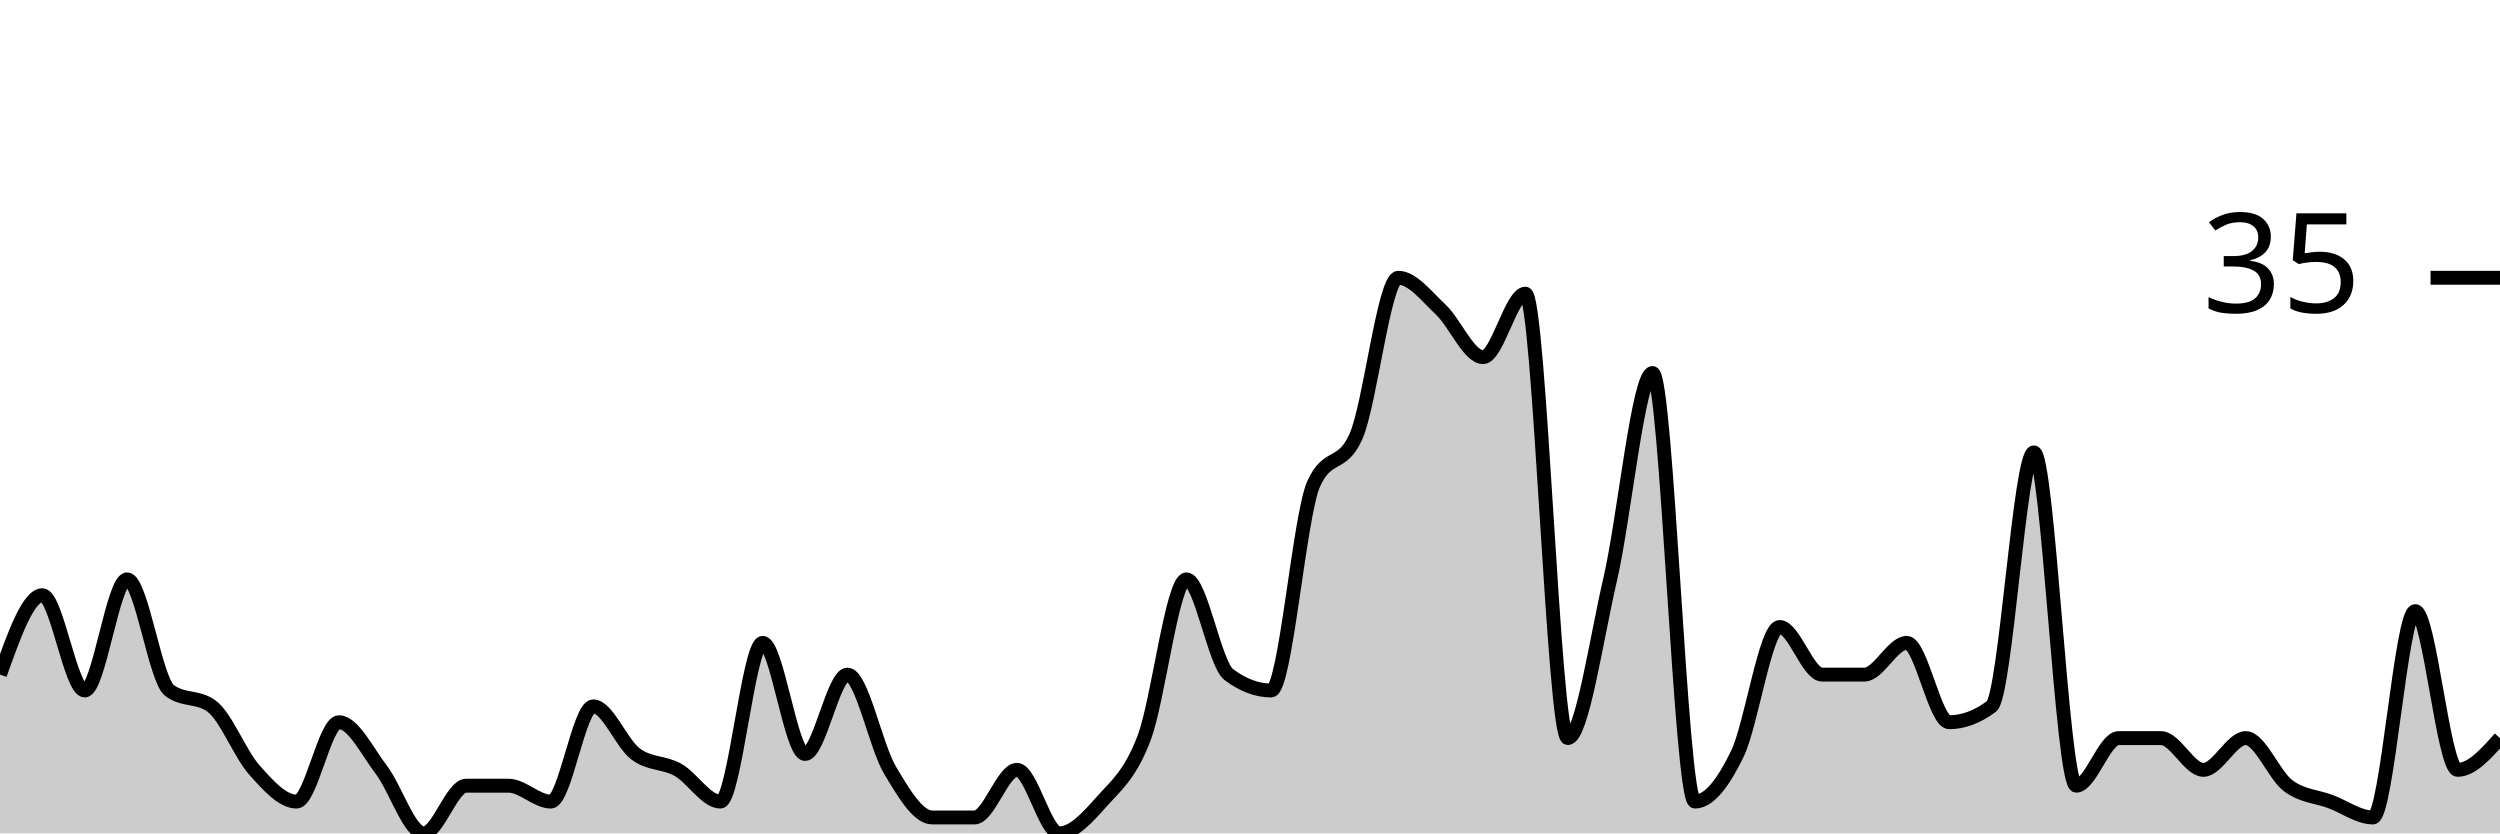
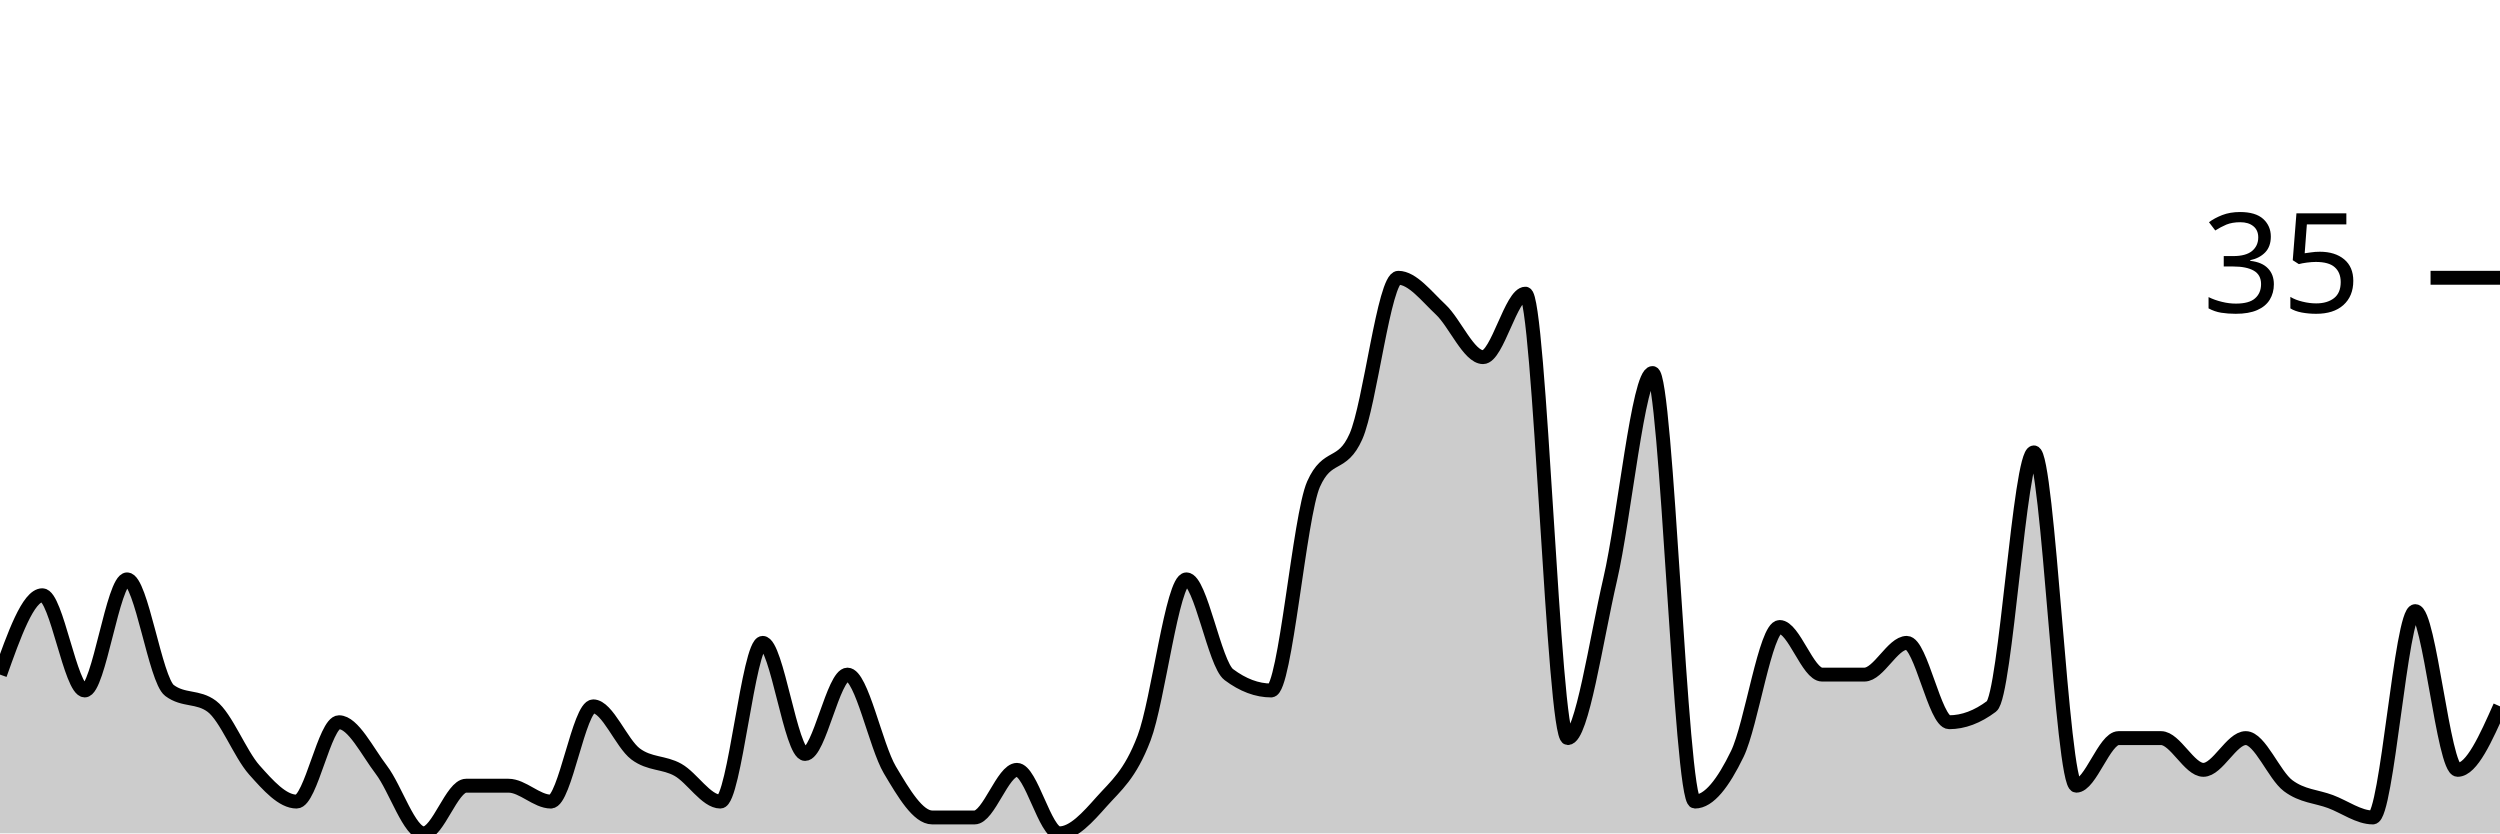
<svg xmlns="http://www.w3.org/2000/svg" viewBox="0 0 180 60">
  <g transform="translate(0,20)">
-     <path class="area" fill="rgba(0, 0, 0, 0.2)" d="M0,28.571C1.017,25.714,2.034,22.857,3.051,22.857C4.068,22.857,5.085,29.714,6.102,29.714C7.119,29.714,8.136,21.714,9.153,21.714C10.169,21.714,11.186,28.952,12.203,29.714C13.22,30.476,14.237,30.095,15.254,30.857C16.271,31.619,17.288,34.286,18.305,35.429C19.322,36.571,20.339,37.714,21.356,37.714C22.373,37.714,23.39,32,24.407,32C25.424,32,26.441,34.095,27.458,35.429C28.475,36.762,29.492,40,30.508,40C31.525,40,32.542,36.571,33.559,36.571C34.576,36.571,35.593,36.571,36.61,36.571C37.627,36.571,38.644,37.714,39.661,37.714C40.678,37.714,41.695,30.857,42.712,30.857C43.729,30.857,44.746,33.524,45.763,34.286C46.78,35.048,47.797,34.857,48.814,35.429C49.831,36,50.847,37.714,51.864,37.714C52.881,37.714,53.898,26.286,54.915,26.286C55.932,26.286,56.949,34.286,57.966,34.286C58.983,34.286,60,28.571,61.017,28.571C62.034,28.571,63.051,33.714,64.068,35.429C65.085,37.143,66.102,38.857,67.119,38.857C68.136,38.857,69.153,38.857,70.169,38.857C71.186,38.857,72.203,35.429,73.22,35.429C74.237,35.429,75.254,40,76.271,40C77.288,40,78.305,38.857,79.322,37.714C80.339,36.571,81.356,35.81,82.373,33.143C83.39,30.476,84.407,21.714,85.424,21.714C86.441,21.714,87.458,27.81,88.475,28.571C89.492,29.333,90.508,29.714,91.525,29.714C92.542,29.714,93.559,17.143,94.576,14.857C95.593,12.571,96.61,13.714,97.627,11.429C98.644,9.143,99.661,0,100.678,0C101.695,0,102.712,1.333,103.729,2.286C104.746,3.238,105.763,5.714,106.78,5.714C107.797,5.714,108.814,1.143,109.831,1.143C110.847,1.143,111.864,33.143,112.881,33.143C113.898,33.143,114.915,26.095,115.932,21.714C116.949,17.333,117.966,6.857,118.983,6.857C120,6.857,121.017,37.714,122.034,37.714C123.051,37.714,124.068,36.381,125.085,34.286C126.102,32.19,127.119,25.143,128.136,25.143C129.153,25.143,130.169,28.571,131.186,28.571C132.203,28.571,133.22,28.571,134.237,28.571C135.254,28.571,136.271,26.286,137.288,26.286C138.305,26.286,139.322,32,140.339,32C141.356,32,142.373,31.619,143.39,30.857C144.407,30.095,145.424,12.571,146.441,12.571C147.458,12.571,148.475,36.571,149.492,36.571C150.508,36.571,151.525,33.143,152.542,33.143C153.559,33.143,154.576,33.143,155.593,33.143C156.61,33.143,157.627,35.429,158.644,35.429C159.661,35.429,160.678,33.143,161.695,33.143C162.712,33.143,163.729,35.81,164.746,36.571C165.763,37.333,166.78,37.333,167.797,37.714C168.814,38.095,169.831,38.857,170.847,38.857C171.864,38.857,172.881,24,173.898,24C174.915,24,175.932,35.429,176.949,35.429C177.966,35.429,178.983,34.286,180,33.143L180,40C178.983,40,177.966,40,176.949,40C175.932,40,174.915,40,173.898,40C172.881,40,171.864,40,170.847,40C169.831,40,168.814,40,167.797,40C166.78,40,165.763,40,164.746,40C163.729,40,162.712,40,161.695,40C160.678,40,159.661,40,158.644,40C157.627,40,156.61,40,155.593,40C154.576,40,153.559,40,152.542,40C151.525,40,150.508,40,149.492,40C148.475,40,147.458,40,146.441,40C145.424,40,144.407,40,143.39,40C142.373,40,141.356,40,140.339,40C139.322,40,138.305,40,137.288,40C136.271,40,135.254,40,134.237,40C133.22,40,132.203,40,131.186,40C130.169,40,129.153,40,128.136,40C127.119,40,126.102,40,125.085,40C124.068,40,123.051,40,122.034,40C121.017,40,120,40,118.983,40C117.966,40,116.949,40,115.932,40C114.915,40,113.898,40,112.881,40C111.864,40,110.847,40,109.831,40C108.814,40,107.797,40,106.78,40C105.763,40,104.746,40,103.729,40C102.712,40,101.695,40,100.678,40C99.661,40,98.644,40,97.627,40C96.61,40,95.593,40,94.576,40C93.559,40,92.542,40,91.525,40C90.508,40,89.492,40,88.475,40C87.458,40,86.441,40,85.424,40C84.407,40,83.39,40,82.373,40C81.356,40,80.339,40,79.322,40C78.305,40,77.288,40,76.271,40C75.254,40,74.237,40,73.22,40C72.203,40,71.186,40,70.169,40C69.153,40,68.136,40,67.119,40C66.102,40,65.085,40,64.068,40C63.051,40,62.034,40,61.017,40C60,40,58.983,40,57.966,40C56.949,40,55.932,40,54.915,40C53.898,40,52.881,40,51.864,40C50.847,40,49.831,40,48.814,40C47.797,40,46.78,40,45.763,40C44.746,40,43.729,40,42.712,40C41.695,40,40.678,40,39.661,40C38.644,40,37.627,40,36.61,40C35.593,40,34.576,40,33.559,40C32.542,40,31.525,40,30.508,40C29.492,40,28.475,40,27.458,40C26.441,40,25.424,40,24.407,40C23.39,40,22.373,40,21.356,40C20.339,40,19.322,40,18.305,40C17.288,40,16.271,40,15.254,40C14.237,40,13.22,40,12.203,40C11.186,40,10.169,40,9.153,40C8.136,40,7.119,40,6.102,40C5.085,40,4.068,40,3.051,40C2.034,40,1.017,40,0,40Z" />
-     <path class="line" stroke="black" fill="none" d="M0,28.571C1.017,25.714,2.034,22.857,3.051,22.857C4.068,22.857,5.085,29.714,6.102,29.714C7.119,29.714,8.136,21.714,9.153,21.714C10.169,21.714,11.186,28.952,12.203,29.714C13.22,30.476,14.237,30.095,15.254,30.857C16.271,31.619,17.288,34.286,18.305,35.429C19.322,36.571,20.339,37.714,21.356,37.714C22.373,37.714,23.39,32,24.407,32C25.424,32,26.441,34.095,27.458,35.429C28.475,36.762,29.492,40,30.508,40C31.525,40,32.542,36.571,33.559,36.571C34.576,36.571,35.593,36.571,36.61,36.571C37.627,36.571,38.644,37.714,39.661,37.714C40.678,37.714,41.695,30.857,42.712,30.857C43.729,30.857,44.746,33.524,45.763,34.286C46.78,35.048,47.797,34.857,48.814,35.429C49.831,36,50.847,37.714,51.864,37.714C52.881,37.714,53.898,26.286,54.915,26.286C55.932,26.286,56.949,34.286,57.966,34.286C58.983,34.286,60,28.571,61.017,28.571C62.034,28.571,63.051,33.714,64.068,35.429C65.085,37.143,66.102,38.857,67.119,38.857C68.136,38.857,69.153,38.857,70.169,38.857C71.186,38.857,72.203,35.429,73.22,35.429C74.237,35.429,75.254,40,76.271,40C77.288,40,78.305,38.857,79.322,37.714C80.339,36.571,81.356,35.81,82.373,33.143C83.39,30.476,84.407,21.714,85.424,21.714C86.441,21.714,87.458,27.81,88.475,28.571C89.492,29.333,90.508,29.714,91.525,29.714C92.542,29.714,93.559,17.143,94.576,14.857C95.593,12.571,96.61,13.714,97.627,11.429C98.644,9.143,99.661,0,100.678,0C101.695,0,102.712,1.333,103.729,2.286C104.746,3.238,105.763,5.714,106.78,5.714C107.797,5.714,108.814,1.143,109.831,1.143C110.847,1.143,111.864,33.143,112.881,33.143C113.898,33.143,114.915,26.095,115.932,21.714C116.949,17.333,117.966,6.857,118.983,6.857C120,6.857,121.017,37.714,122.034,37.714C123.051,37.714,124.068,36.381,125.085,34.286C126.102,32.19,127.119,25.143,128.136,25.143C129.153,25.143,130.169,28.571,131.186,28.571C132.203,28.571,133.22,28.571,134.237,28.571C135.254,28.571,136.271,26.286,137.288,26.286C138.305,26.286,139.322,32,140.339,32C141.356,32,142.373,31.619,143.39,30.857C144.407,30.095,145.424,12.571,146.441,12.571C147.458,12.571,148.475,36.571,149.492,36.571C150.508,36.571,151.525,33.143,152.542,33.143C153.559,33.143,154.576,33.143,155.593,33.143C156.61,33.143,157.627,35.429,158.644,35.429C159.661,35.429,160.678,33.143,161.695,33.143C162.712,33.143,163.729,35.81,164.746,36.571C165.763,37.333,166.78,37.333,167.797,37.714C168.814,38.095,169.831,38.857,170.847,38.857C171.864,38.857,172.881,24,173.898,24C174.915,24,175.932,35.429,176.949,35.429C177.966,35.429,178.983,34.286,180,33.143" />
+     <path class="area" fill="rgba(0, 0, 0, 0.2)" d="M0,28.571C1.017,25.714,2.034,22.857,3.051,22.857C4.068,22.857,5.085,29.714,6.102,29.714C7.119,29.714,8.136,21.714,9.153,21.714C10.169,21.714,11.186,28.952,12.203,29.714C13.22,30.476,14.237,30.095,15.254,30.857C16.271,31.619,17.288,34.286,18.305,35.429C19.322,36.571,20.339,37.714,21.356,37.714C22.373,37.714,23.39,32,24.407,32C25.424,32,26.441,34.095,27.458,35.429C28.475,36.762,29.492,40,30.508,40C31.525,40,32.542,36.571,33.559,36.571C34.576,36.571,35.593,36.571,36.61,36.571C37.627,36.571,38.644,37.714,39.661,37.714C40.678,37.714,41.695,30.857,42.712,30.857C43.729,30.857,44.746,33.524,45.763,34.286C46.78,35.048,47.797,34.857,48.814,35.429C49.831,36,50.847,37.714,51.864,37.714C52.881,37.714,53.898,26.286,54.915,26.286C55.932,26.286,56.949,34.286,57.966,34.286C58.983,34.286,60,28.571,61.017,28.571C62.034,28.571,63.051,33.714,64.068,35.429C65.085,37.143,66.102,38.857,67.119,38.857C68.136,38.857,69.153,38.857,70.169,38.857C71.186,38.857,72.203,35.429,73.22,35.429C74.237,35.429,75.254,40,76.271,40C77.288,40,78.305,38.857,79.322,37.714C80.339,36.571,81.356,35.81,82.373,33.143C83.39,30.476,84.407,21.714,85.424,21.714C86.441,21.714,87.458,27.81,88.475,28.571C89.492,29.333,90.508,29.714,91.525,29.714C92.542,29.714,93.559,17.143,94.576,14.857C95.593,12.571,96.61,13.714,97.627,11.429C98.644,9.143,99.661,0,100.678,0C101.695,0,102.712,1.333,103.729,2.286C104.746,3.238,105.763,5.714,106.78,5.714C107.797,5.714,108.814,1.143,109.831,1.143C110.847,1.143,111.864,33.143,112.881,33.143C113.898,33.143,114.915,26.095,115.932,21.714C116.949,17.333,117.966,6.857,118.983,6.857C120,6.857,121.017,37.714,122.034,37.714C123.051,37.714,124.068,36.381,125.085,34.286C126.102,32.19,127.119,25.143,128.136,25.143C129.153,25.143,130.169,28.571,131.186,28.571C132.203,28.571,133.22,28.571,134.237,28.571C135.254,28.571,136.271,26.286,137.288,26.286C138.305,26.286,139.322,32,140.339,32C141.356,32,142.373,31.619,143.39,30.857C144.407,30.095,145.424,12.571,146.441,12.571C147.458,12.571,148.475,36.571,149.492,36.571C150.508,36.571,151.525,33.143,152.542,33.143C153.559,33.143,154.576,33.143,155.593,33.143C156.61,33.143,157.627,35.429,158.644,35.429C159.661,35.429,160.678,33.143,161.695,33.143C162.712,33.143,163.729,35.81,164.746,36.571C165.763,37.333,166.78,37.333,167.797,37.714C168.814,38.095,169.831,38.857,170.847,38.857C171.864,38.857,172.881,24,173.898,24C174.915,24,175.932,35.429,176.949,35.429C177.966,35.429,178.983,33.143,180,30.857L180,40C178.983,40,177.966,40,176.949,40C175.932,40,174.915,40,173.898,40C172.881,40,171.864,40,170.847,40C169.831,40,168.814,40,167.797,40C166.78,40,165.763,40,164.746,40C163.729,40,162.712,40,161.695,40C160.678,40,159.661,40,158.644,40C157.627,40,156.61,40,155.593,40C154.576,40,153.559,40,152.542,40C151.525,40,150.508,40,149.492,40C148.475,40,147.458,40,146.441,40C145.424,40,144.407,40,143.39,40C142.373,40,141.356,40,140.339,40C139.322,40,138.305,40,137.288,40C136.271,40,135.254,40,134.237,40C133.22,40,132.203,40,131.186,40C130.169,40,129.153,40,128.136,40C127.119,40,126.102,40,125.085,40C124.068,40,123.051,40,122.034,40C121.017,40,120,40,118.983,40C117.966,40,116.949,40,115.932,40C114.915,40,113.898,40,112.881,40C111.864,40,110.847,40,109.831,40C108.814,40,107.797,40,106.78,40C105.763,40,104.746,40,103.729,40C102.712,40,101.695,40,100.678,40C99.661,40,98.644,40,97.627,40C96.61,40,95.593,40,94.576,40C93.559,40,92.542,40,91.525,40C90.508,40,89.492,40,88.475,40C87.458,40,86.441,40,85.424,40C84.407,40,83.39,40,82.373,40C81.356,40,80.339,40,79.322,40C78.305,40,77.288,40,76.271,40C75.254,40,74.237,40,73.22,40C72.203,40,71.186,40,70.169,40C69.153,40,68.136,40,67.119,40C66.102,40,65.085,40,64.068,40C63.051,40,62.034,40,61.017,40C60,40,58.983,40,57.966,40C56.949,40,55.932,40,54.915,40C53.898,40,52.881,40,51.864,40C50.847,40,49.831,40,48.814,40C47.797,40,46.78,40,45.763,40C44.746,40,43.729,40,42.712,40C41.695,40,40.678,40,39.661,40C38.644,40,37.627,40,36.61,40C35.593,40,34.576,40,33.559,40C32.542,40,31.525,40,30.508,40C29.492,40,28.475,40,27.458,40C26.441,40,25.424,40,24.407,40C23.39,40,22.373,40,21.356,40C20.339,40,19.322,40,18.305,40C17.288,40,16.271,40,15.254,40C14.237,40,13.22,40,12.203,40C11.186,40,10.169,40,9.153,40C8.136,40,7.119,40,6.102,40C5.085,40,4.068,40,3.051,40C2.034,40,1.017,40,0,40Z" />
+     <path class="line" stroke="black" fill="none" d="M0,28.571C1.017,25.714,2.034,22.857,3.051,22.857C4.068,22.857,5.085,29.714,6.102,29.714C7.119,29.714,8.136,21.714,9.153,21.714C10.169,21.714,11.186,28.952,12.203,29.714C13.22,30.476,14.237,30.095,15.254,30.857C16.271,31.619,17.288,34.286,18.305,35.429C19.322,36.571,20.339,37.714,21.356,37.714C22.373,37.714,23.39,32,24.407,32C25.424,32,26.441,34.095,27.458,35.429C28.475,36.762,29.492,40,30.508,40C31.525,40,32.542,36.571,33.559,36.571C34.576,36.571,35.593,36.571,36.61,36.571C37.627,36.571,38.644,37.714,39.661,37.714C40.678,37.714,41.695,30.857,42.712,30.857C43.729,30.857,44.746,33.524,45.763,34.286C46.78,35.048,47.797,34.857,48.814,35.429C49.831,36,50.847,37.714,51.864,37.714C52.881,37.714,53.898,26.286,54.915,26.286C55.932,26.286,56.949,34.286,57.966,34.286C58.983,34.286,60,28.571,61.017,28.571C62.034,28.571,63.051,33.714,64.068,35.429C65.085,37.143,66.102,38.857,67.119,38.857C68.136,38.857,69.153,38.857,70.169,38.857C71.186,38.857,72.203,35.429,73.22,35.429C74.237,35.429,75.254,40,76.271,40C77.288,40,78.305,38.857,79.322,37.714C80.339,36.571,81.356,35.81,82.373,33.143C83.39,30.476,84.407,21.714,85.424,21.714C86.441,21.714,87.458,27.81,88.475,28.571C89.492,29.333,90.508,29.714,91.525,29.714C92.542,29.714,93.559,17.143,94.576,14.857C95.593,12.571,96.61,13.714,97.627,11.429C98.644,9.143,99.661,0,100.678,0C101.695,0,102.712,1.333,103.729,2.286C104.746,3.238,105.763,5.714,106.78,5.714C107.797,5.714,108.814,1.143,109.831,1.143C110.847,1.143,111.864,33.143,112.881,33.143C113.898,33.143,114.915,26.095,115.932,21.714C116.949,17.333,117.966,6.857,118.983,6.857C120,6.857,121.017,37.714,122.034,37.714C123.051,37.714,124.068,36.381,125.085,34.286C126.102,32.19,127.119,25.143,128.136,25.143C129.153,25.143,130.169,28.571,131.186,28.571C132.203,28.571,133.22,28.571,134.237,28.571C135.254,28.571,136.271,26.286,137.288,26.286C138.305,26.286,139.322,32,140.339,32C141.356,32,142.373,31.619,143.39,30.857C144.407,30.095,145.424,12.571,146.441,12.571C147.458,12.571,148.475,36.571,149.492,36.571C150.508,36.571,151.525,33.143,152.542,33.143C153.559,33.143,154.576,33.143,155.593,33.143C156.61,33.143,157.627,35.429,158.644,35.429C159.661,35.429,160.678,33.143,161.695,33.143C162.712,33.143,163.729,35.81,164.746,36.571C165.763,37.333,166.78,37.333,167.797,37.714C168.814,38.095,169.831,38.857,170.847,38.857C171.864,38.857,172.881,24,173.898,24C174.915,24,175.932,35.429,176.949,35.429C177.966,35.429,178.983,33.143,180,30.857" />
    <path class="axis-ceiling" stroke-width="1" stroke="black" fill="none" d="M175,0L180,0" />
    <text class="axis-ceiling-label" font-family="sans-serif" text-anchor="end" font-size="10px" x="170" y="2.5">35</text>
  </g>
</svg>
